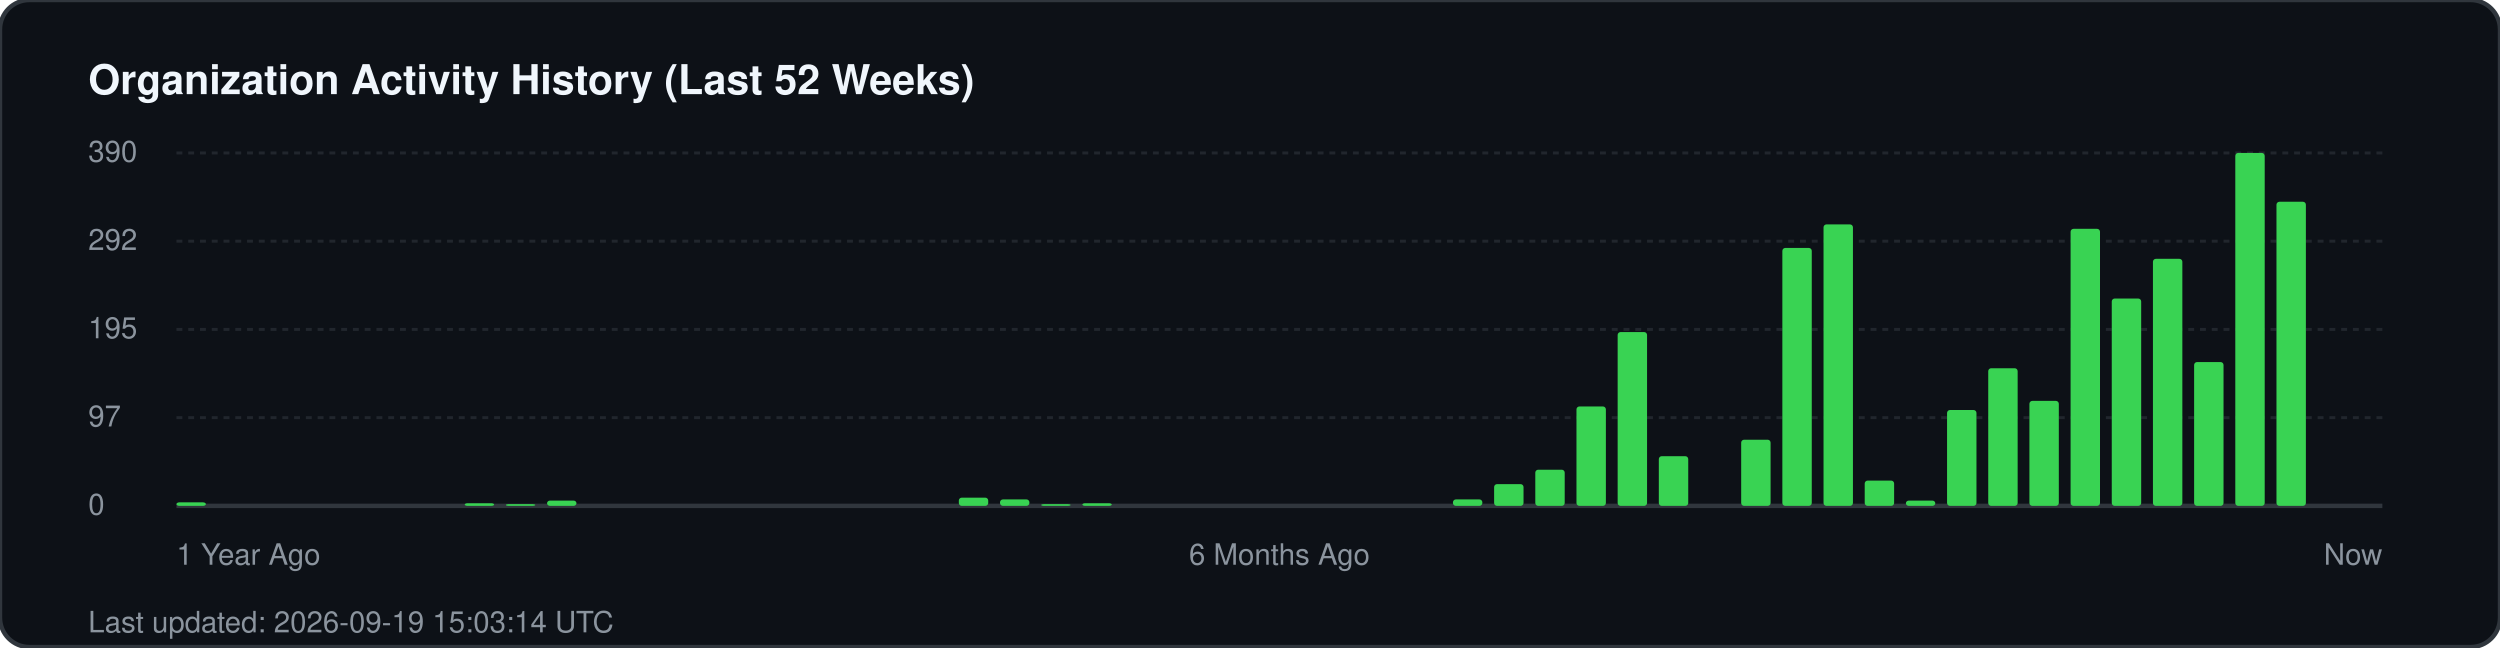
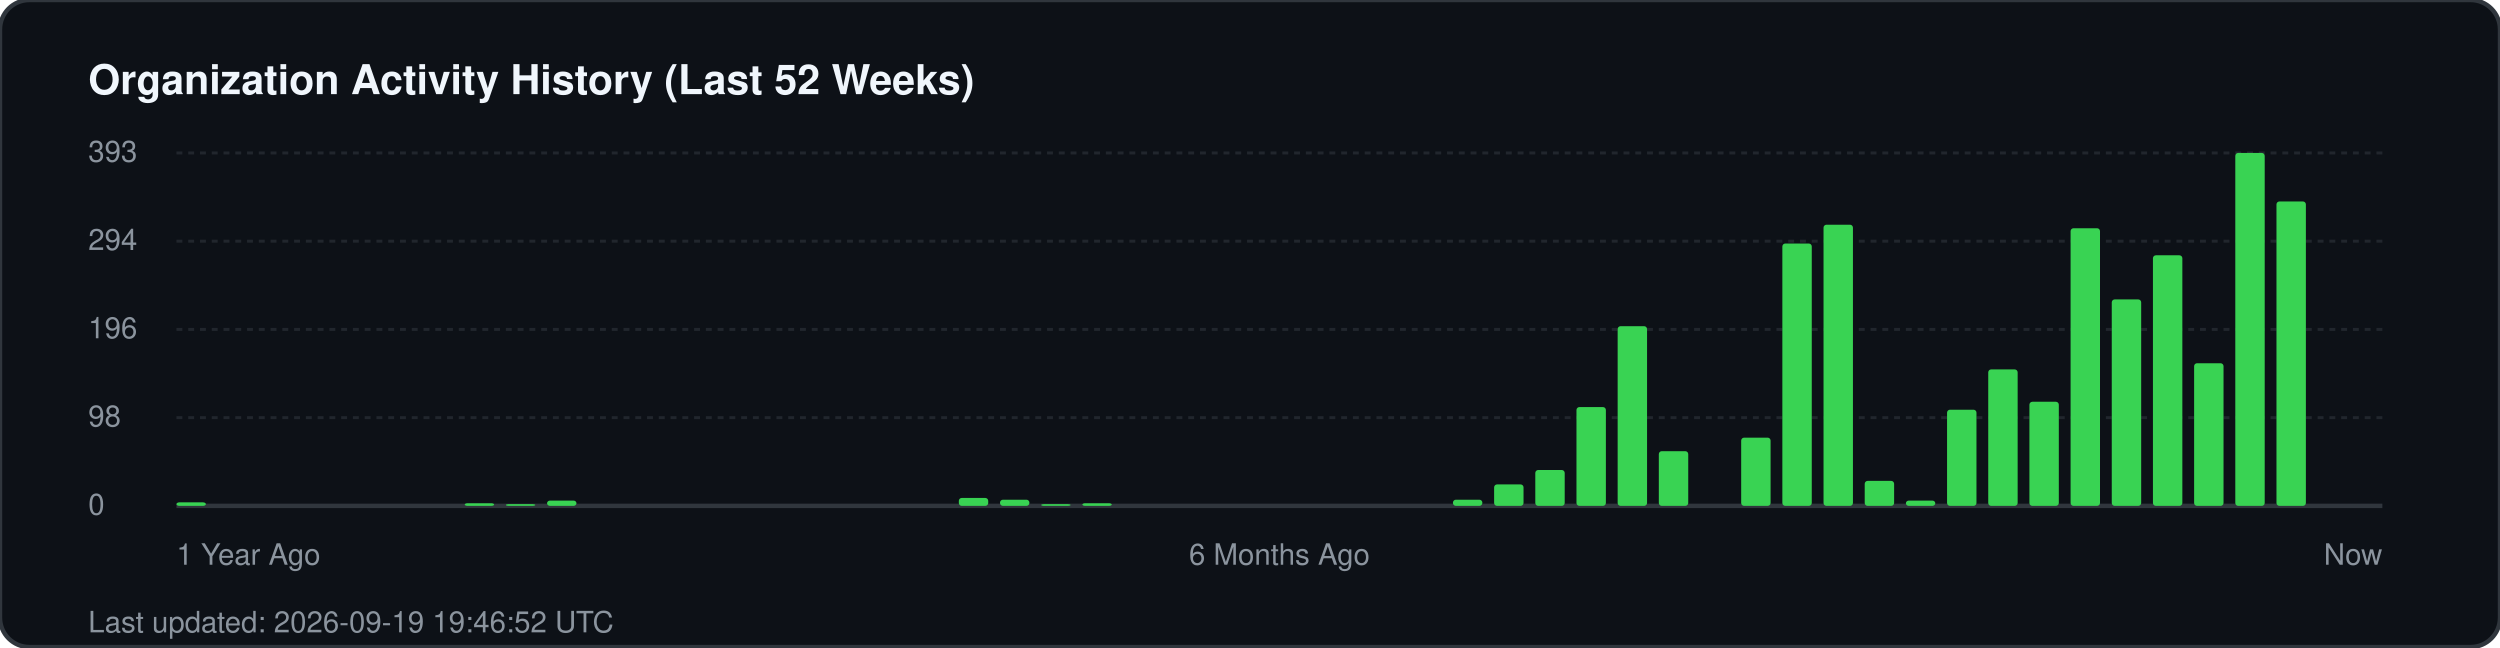
<svg xmlns="http://www.w3.org/2000/svg" width="850" height="220" viewBox="0 0 850 220" fill="none">
  <rect width="850" height="220" rx="10" fill="#0d1117" stroke="#30363d" stroke-width="1.5" />
  <text x="30" y="32" fill="#f0f6fc" font-family="-apple-system, BlinkMacSystemFont, 'Segoe UI', Helvetica, Arial, sans-serif" font-size="14" font-weight="700">Organization Activity History (Last 52 Weeks)</text>
  <g fill="#8b949e" font-family="-apple-system, BlinkMacSystemFont, 'Segoe UI', Helvetica, Arial, sans-serif" font-size="10">
-     <text x="30" y="55">390</text>
+     <text x="30" y="55">393</text>
    <line x1="60" y1="52" x2="810" y2="52" stroke="#21262d" stroke-width="1" stroke-dasharray="2 2" />
-     <text x="30" y="85">292</text>
+     <text x="30" y="85">294</text>
    <line x1="60" y1="82" x2="810" y2="82" stroke="#21262d" stroke-width="1" stroke-dasharray="2 2" />
-     <text x="30" y="115">195</text>
+     <text x="30" y="115">196</text>
    <line x1="60" y1="112" x2="810" y2="112" stroke="#21262d" stroke-width="1" stroke-dasharray="2 2" />
-     <text x="30" y="145">97</text>
+     <text x="30" y="145">98</text>
    <line x1="60" y1="142" x2="810" y2="142" stroke="#21262d" stroke-width="1" stroke-dasharray="2 2" />
    <text x="30" y="175">0</text>
    <line x1="60" y1="172" x2="810" y2="172" stroke="#30363d" stroke-width="1.5" />
  </g>
  <g transform="translate(60, 0)">
    <rect x="0.0" y="170.8" width="10" height="1.2" fill="#39d353" rx="1" />
    <rect x="98.0" y="171.1" width="10" height="0.9" fill="#39d353" rx="1" />
    <rect x="112.0" y="171.4" width="10" height="0.6" fill="#39d353" rx="1" />
    <rect x="126.0" y="170.2" width="10" height="1.8" fill="#39d353" rx="1" />
-     <rect x="266.0" y="169.2" width="10" height="2.8" fill="#39d353" rx="1" />
-     <rect x="280.0" y="169.8" width="10" height="2.2" fill="#39d353" rx="1" />
+     <rect x="266.0" y="169.3" width="10" height="2.7" fill="#39d353" rx="1" />
+     <rect x="280.0" y="169.9" width="10" height="2.1" fill="#39d353" rx="1" />
    <rect x="294.0" y="171.4" width="10" height="0.6" fill="#39d353" rx="1" />
    <rect x="308.0" y="171.1" width="10" height="0.9" fill="#39d353" rx="1" />
-     <rect x="434.0" y="169.8" width="10" height="2.2" fill="#39d353" rx="1" />
-     <rect x="448.0" y="164.6" width="10" height="7.4" fill="#39d353" rx="1" />
-     <rect x="462.0" y="159.7" width="10" height="12.3" fill="#39d353" rx="1" />
-     <rect x="476.0" y="138.2" width="10" height="33.8" fill="#39d353" rx="1" />
-     <rect x="490.0" y="112.9" width="10" height="59.1" fill="#39d353" rx="1" />
-     <rect x="504.0" y="155.1" width="10" height="16.9" fill="#39d353" rx="1" />
-     <rect x="532.0" y="149.5" width="10" height="22.5" fill="#39d353" rx="1" />
-     <rect x="546.0" y="84.3" width="10" height="87.7" fill="#39d353" rx="1" />
-     <rect x="560.0" y="76.3" width="10" height="95.7" fill="#39d353" rx="1" />
-     <rect x="574.0" y="163.4" width="10" height="8.6" fill="#39d353" rx="1" />
+     <rect x="434.0" y="169.9" width="10" height="2.1" fill="#39d353" rx="1" />
+     <rect x="448.0" y="164.7" width="10" height="7.3" fill="#39d353" rx="1" />
+     <rect x="462.0" y="159.8" width="10" height="12.2" fill="#39d353" rx="1" />
+     <rect x="476.0" y="138.4" width="10" height="33.6" fill="#39d353" rx="1" />
+     <rect x="490.0" y="110.9" width="10" height="61.1" fill="#39d353" rx="1" />
+     <rect x="504.0" y="153.4" width="10" height="18.6" fill="#39d353" rx="1" />
+     <rect x="532.0" y="148.8" width="10" height="23.2" fill="#39d353" rx="1" />
+     <rect x="546.0" y="82.8" width="10" height="89.2" fill="#39d353" rx="1" />
+     <rect x="560.0" y="76.4" width="10" height="95.6" fill="#39d353" rx="1" />
+     <rect x="574.0" y="163.5" width="10" height="8.5" fill="#39d353" rx="1" />
    <rect x="588.0" y="170.2" width="10" height="1.8" fill="#39d353" rx="1" />
-     <rect x="602.0" y="139.4" width="10" height="32.6" fill="#39d353" rx="1" />
-     <rect x="616.0" y="125.2" width="10" height="46.8" fill="#39d353" rx="1" />
-     <rect x="630.0" y="136.3" width="10" height="35.7" fill="#39d353" rx="1" />
-     <rect x="644.0" y="77.8" width="10" height="94.2" fill="#39d353" rx="1" />
-     <rect x="658.0" y="101.5" width="10" height="70.5" fill="#39d353" rx="1" />
-     <rect x="672.0" y="88.0" width="10" height="84.0" fill="#39d353" rx="1" />
-     <rect x="686.0" y="123.1" width="10" height="48.9" fill="#39d353" rx="1" />
+     <rect x="602.0" y="139.3" width="10" height="32.7" fill="#39d353" rx="1" />
+     <rect x="616.0" y="125.6" width="10" height="46.4" fill="#39d353" rx="1" />
+     <rect x="630.0" y="136.6" width="10" height="35.4" fill="#39d353" rx="1" />
+     <rect x="644.0" y="77.6" width="10" height="94.4" fill="#39d353" rx="1" />
+     <rect x="658.0" y="101.8" width="10" height="70.2" fill="#39d353" rx="1" />
+     <rect x="672.0" y="86.8" width="10" height="85.2" fill="#39d353" rx="1" />
+     <rect x="686.0" y="123.5" width="10" height="48.5" fill="#39d353" rx="1" />
    <rect x="700.0" y="52.0" width="10" height="120.0" fill="#39d353" rx="1" />
-     <rect x="714.0" y="68.6" width="10" height="103.4" fill="#39d353" rx="1" />
+     <rect x="714.0" y="68.5" width="10" height="103.5" fill="#39d353" rx="1" />
  </g>
  <g transform="translate(60, 192)" fill="#8b949e" font-family="-apple-system, BlinkMacSystemFont, 'Segoe UI', Helvetica, Arial, sans-serif" font-size="10">
    <text x="0">1 Year Ago</text>
    <text x="375" text-anchor="middle">6 Months Ago</text>
    <text x="750" text-anchor="end">Now</text>
  </g>
-   <text x="30" y="215" fill="#8b949e" font-family="-apple-system, BlinkMacSystemFont, 'Segoe UI', Helvetica, Arial, sans-serif" font-size="10">Last updated: 2026-09-19 15:03:14 UTC</text>
+   <text x="30" y="215" fill="#8b949e" font-family="-apple-system, BlinkMacSystemFont, 'Segoe UI', Helvetica, Arial, sans-serif" font-size="10">Last updated: 2026-09-19 19:46:52 UTC</text>
</svg>
